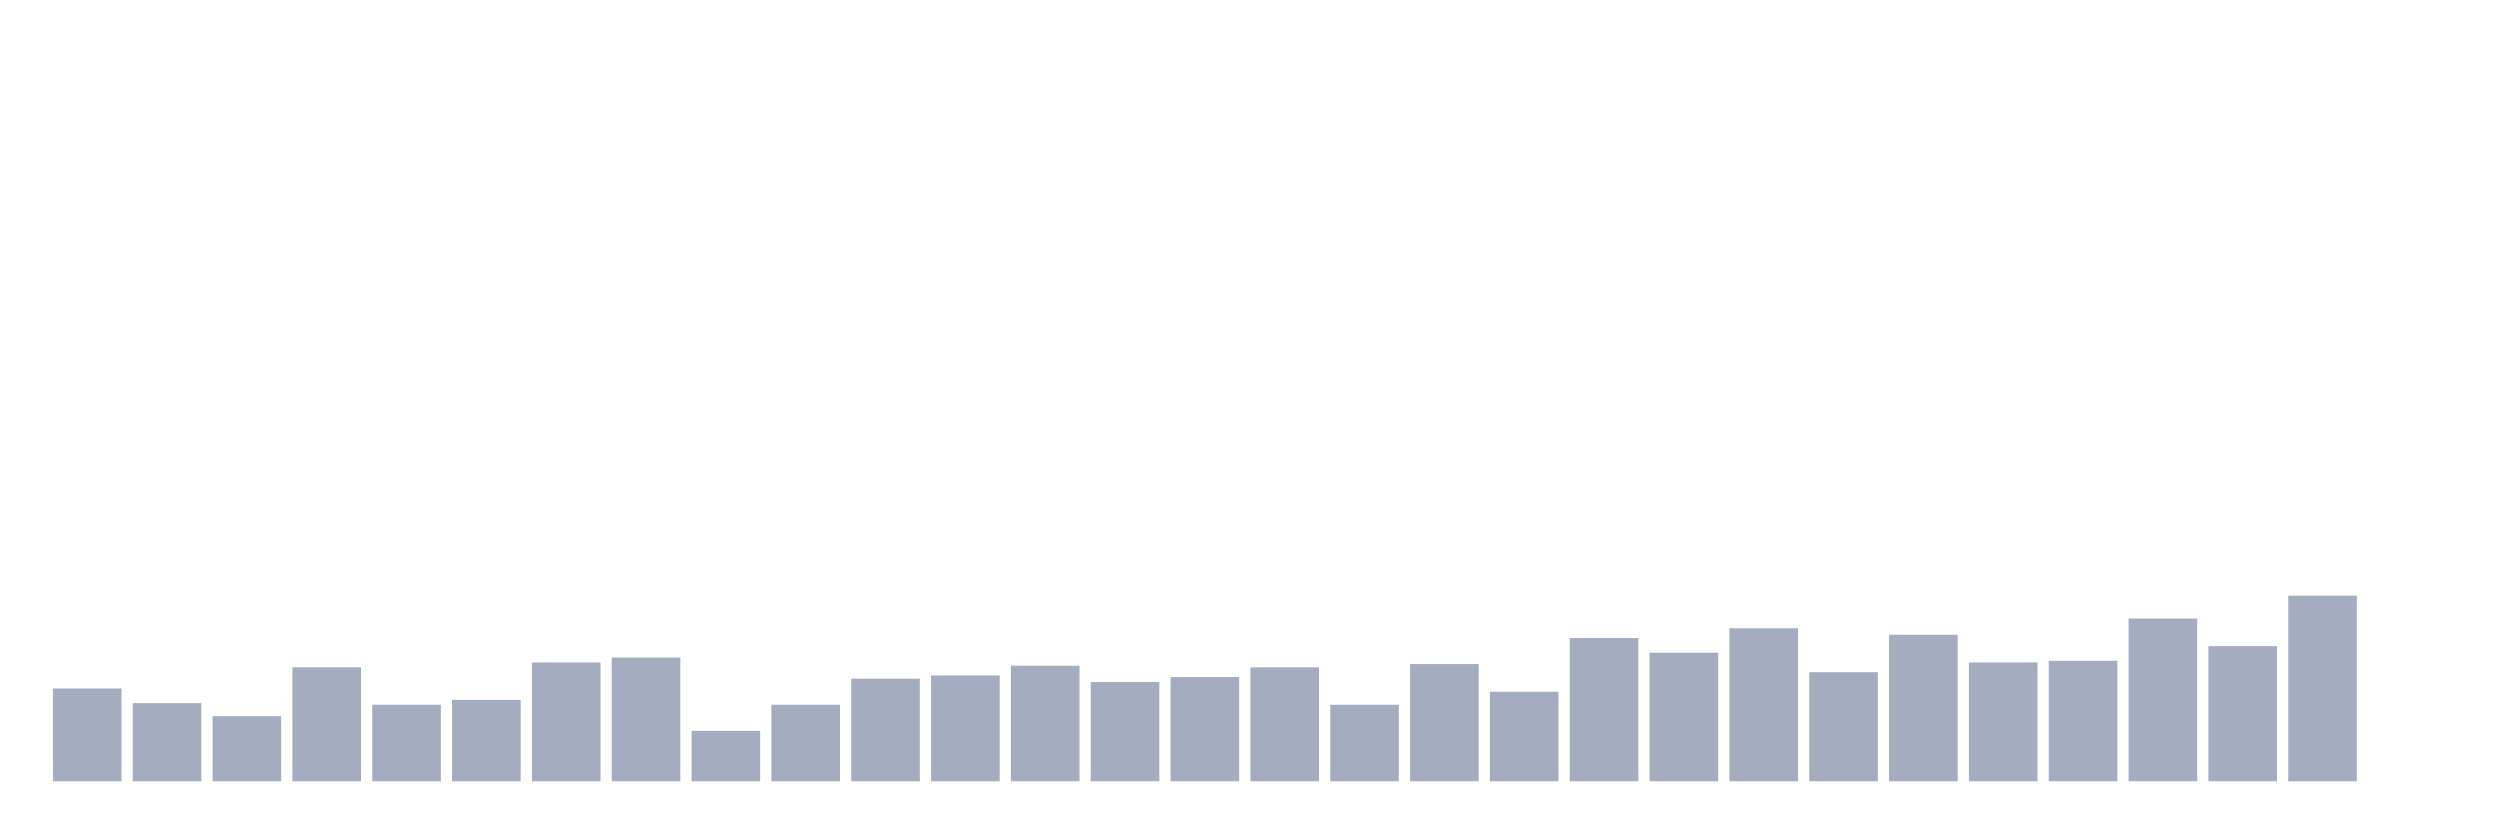
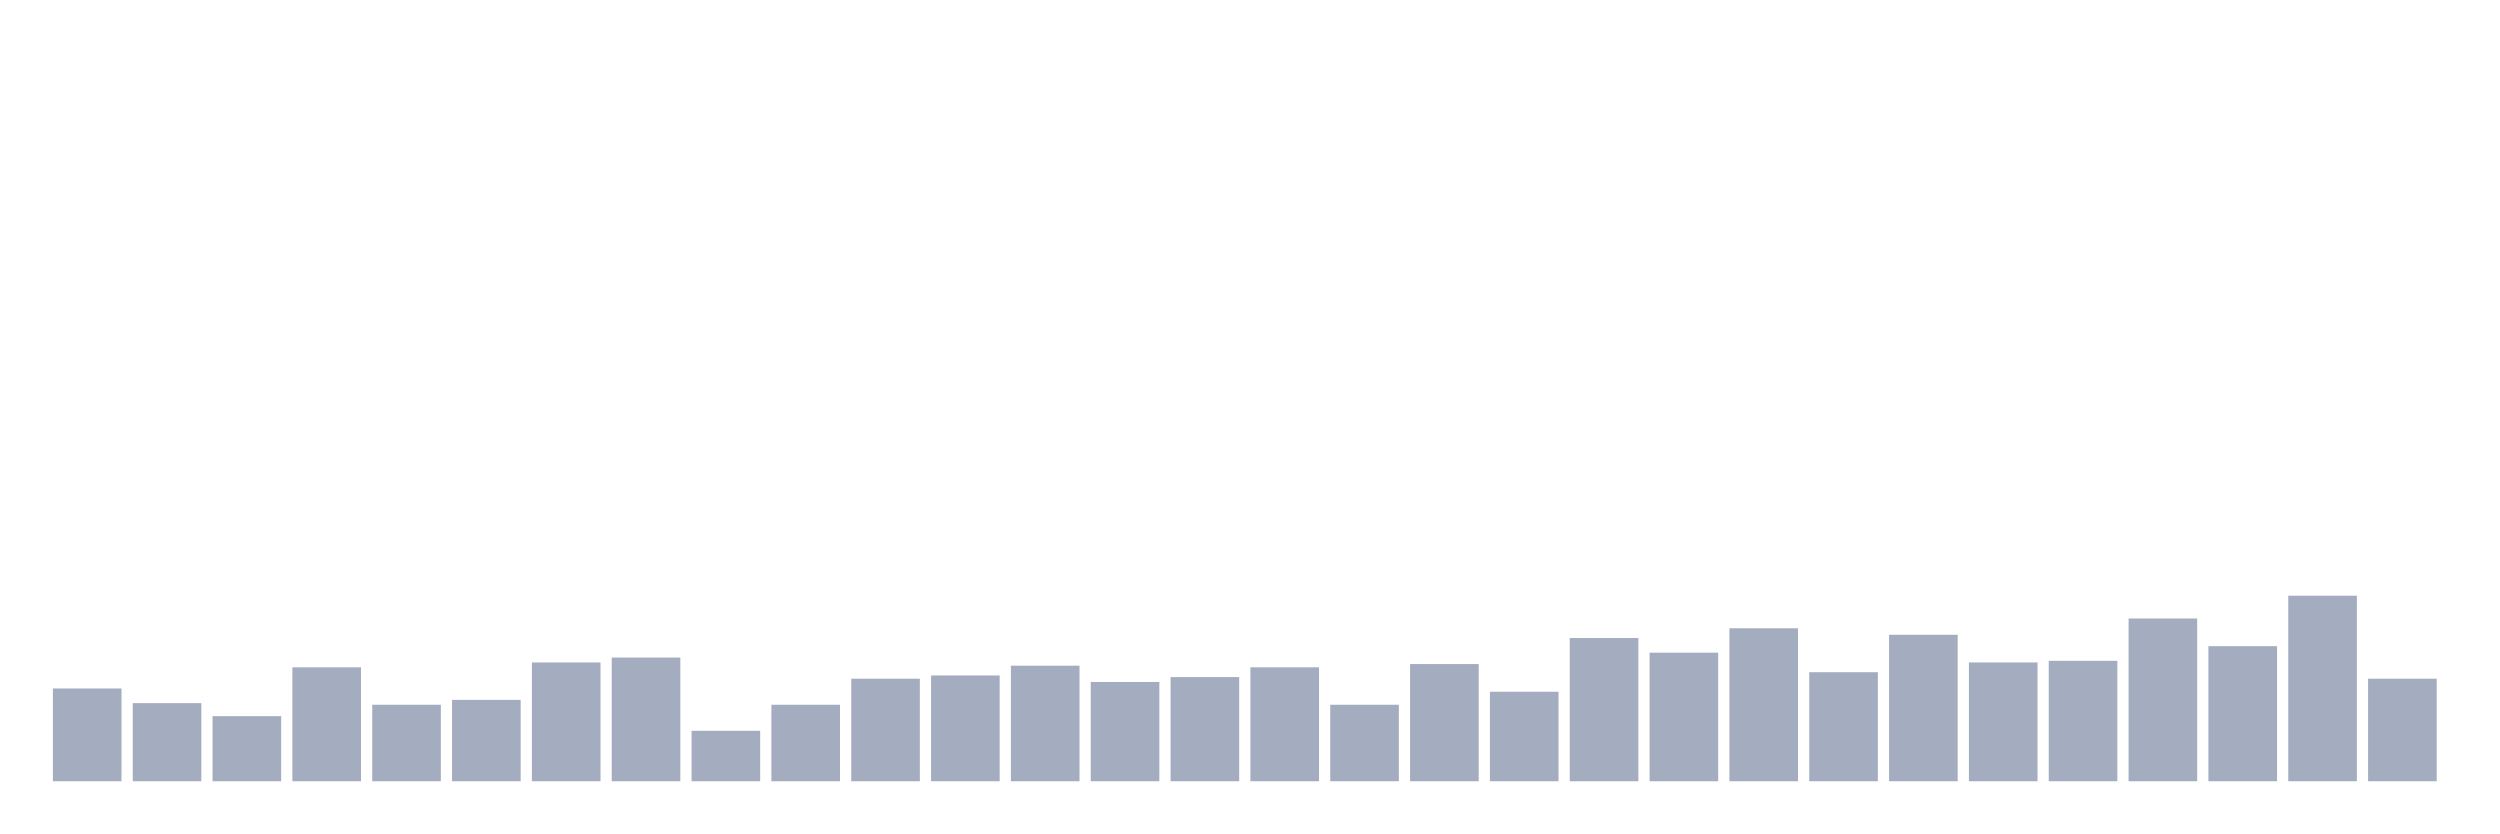
<svg xmlns="http://www.w3.org/2000/svg" viewBox="0 0 480 160">
  <g transform="translate(10,10)">
    <rect class="bar" x="0.153" width="13.175" y="122.188" height="17.812" fill="rgb(164,173,192)" />
    <rect class="bar" x="15.482" width="13.175" y="125" height="15" fill="rgb(164,173,192)" />
    <rect class="bar" x="30.81" width="13.175" y="127.5" height="12.5" fill="rgb(164,173,192)" />
    <rect class="bar" x="46.138" width="13.175" y="118.125" height="21.875" fill="rgb(164,173,192)" />
    <rect class="bar" x="61.466" width="13.175" y="125.312" height="14.688" fill="rgb(164,173,192)" />
    <rect class="bar" x="76.794" width="13.175" y="124.375" height="15.625" fill="rgb(164,173,192)" />
    <rect class="bar" x="92.123" width="13.175" y="117.188" height="22.812" fill="rgb(164,173,192)" />
    <rect class="bar" x="107.451" width="13.175" y="116.25" height="23.75" fill="rgb(164,173,192)" />
    <rect class="bar" x="122.779" width="13.175" y="130.312" height="9.688" fill="rgb(164,173,192)" />
    <rect class="bar" x="138.107" width="13.175" y="125.312" height="14.688" fill="rgb(164,173,192)" />
    <rect class="bar" x="153.436" width="13.175" y="120.312" height="19.688" fill="rgb(164,173,192)" />
    <rect class="bar" x="168.764" width="13.175" y="119.688" height="20.312" fill="rgb(164,173,192)" />
    <rect class="bar" x="184.092" width="13.175" y="117.813" height="22.187" fill="rgb(164,173,192)" />
    <rect class="bar" x="199.42" width="13.175" y="120.938" height="19.062" fill="rgb(164,173,192)" />
    <rect class="bar" x="214.748" width="13.175" y="120" height="20" fill="rgb(164,173,192)" />
    <rect class="bar" x="230.077" width="13.175" y="118.125" height="21.875" fill="rgb(164,173,192)" />
    <rect class="bar" x="245.405" width="13.175" y="125.312" height="14.688" fill="rgb(164,173,192)" />
    <rect class="bar" x="260.733" width="13.175" y="117.5" height="22.5" fill="rgb(164,173,192)" />
    <rect class="bar" x="276.061" width="13.175" y="122.812" height="17.188" fill="rgb(164,173,192)" />
    <rect class="bar" x="291.39" width="13.175" y="112.5" height="27.5" fill="rgb(164,173,192)" />
    <rect class="bar" x="306.718" width="13.175" y="115.312" height="24.688" fill="rgb(164,173,192)" />
    <rect class="bar" x="322.046" width="13.175" y="110.625" height="29.375" fill="rgb(164,173,192)" />
    <rect class="bar" x="337.374" width="13.175" y="119.062" height="20.938" fill="rgb(164,173,192)" />
    <rect class="bar" x="352.702" width="13.175" y="111.875" height="28.125" fill="rgb(164,173,192)" />
    <rect class="bar" x="368.031" width="13.175" y="117.188" height="22.812" fill="rgb(164,173,192)" />
    <rect class="bar" x="383.359" width="13.175" y="116.875" height="23.125" fill="rgb(164,173,192)" />
    <rect class="bar" x="398.687" width="13.175" y="108.75" height="31.25" fill="rgb(164,173,192)" />
    <rect class="bar" x="414.015" width="13.175" y="114.062" height="25.938" fill="rgb(164,173,192)" />
    <rect class="bar" x="429.344" width="13.175" y="104.375" height="35.625" fill="rgb(164,173,192)" />
-     <rect class="bar" x="444.672" width="13.175" y="140" height="0" fill="rgb(164,173,192)" />
+     <rect class="bar" x="444.672" width="13.175" y="120.312" height="19.688" fill="rgb(164,173,192)" />
  </g>
</svg>
